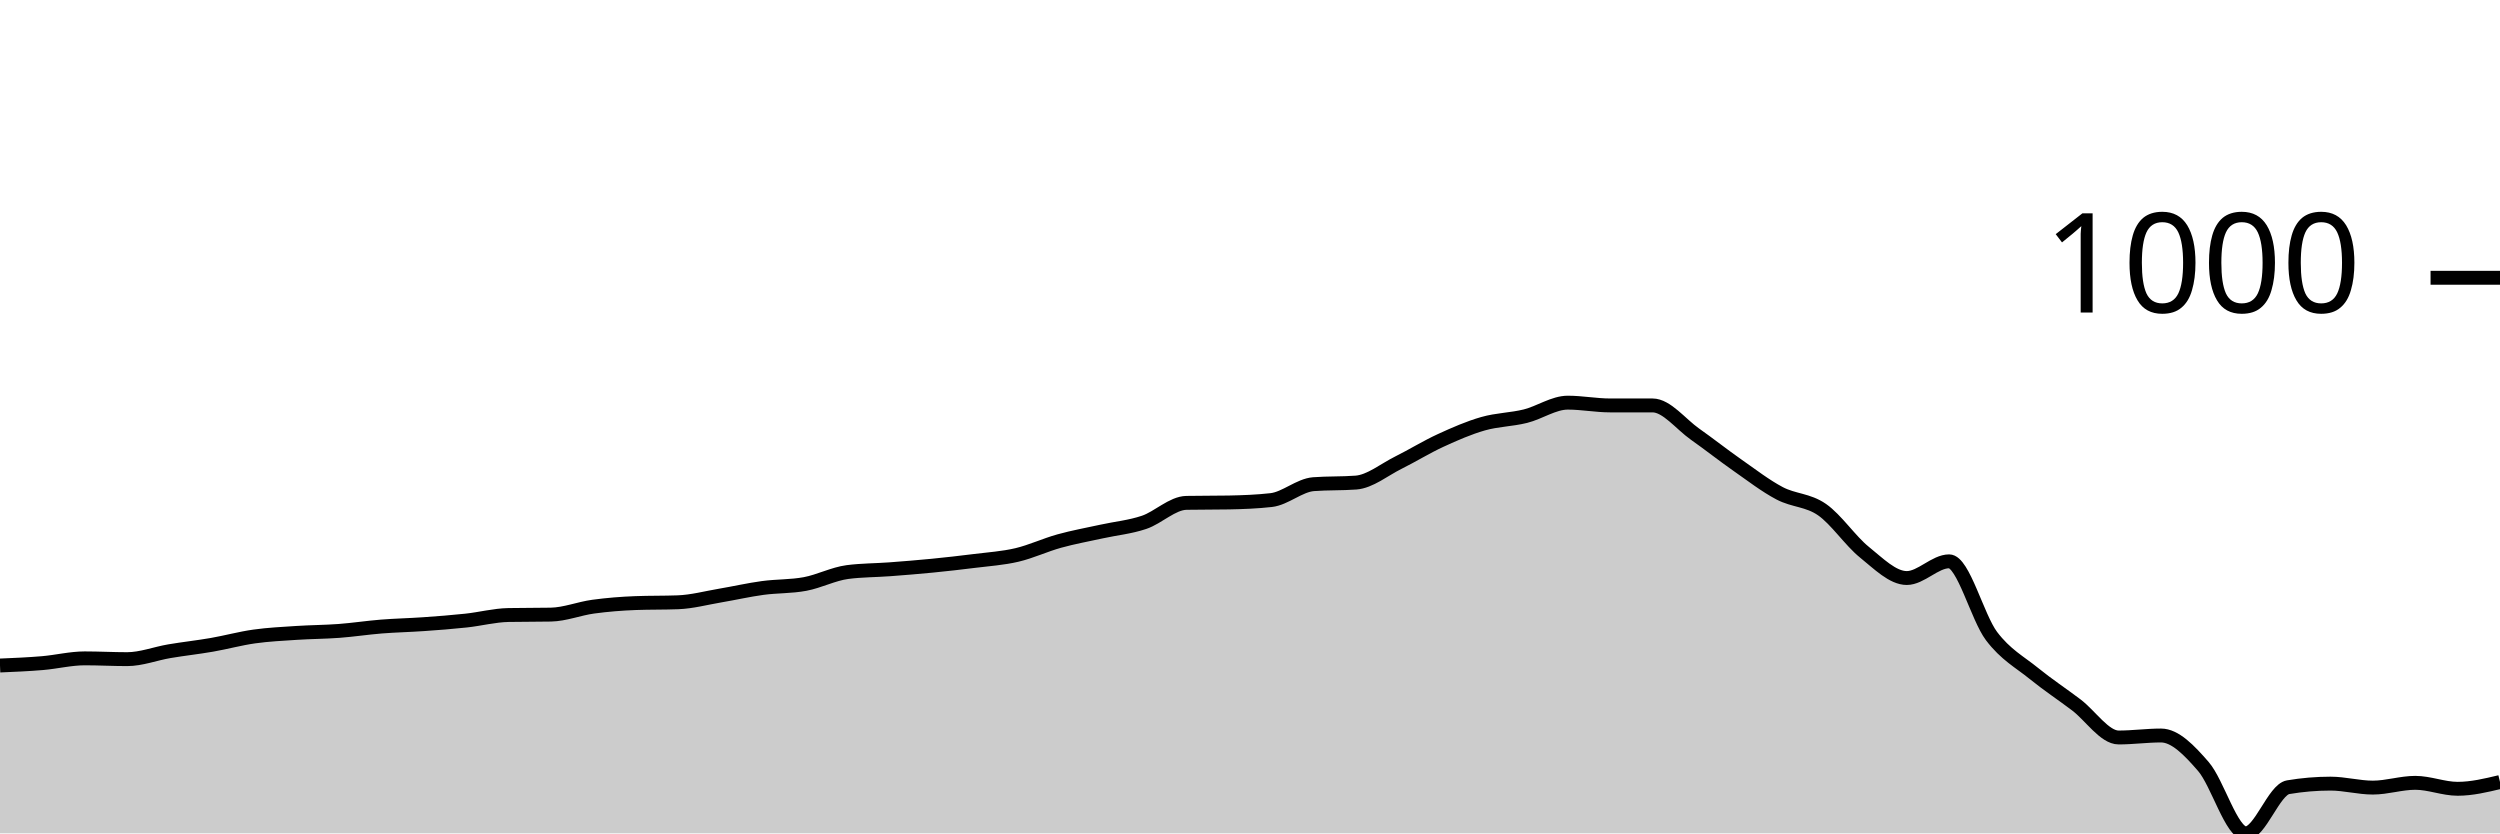
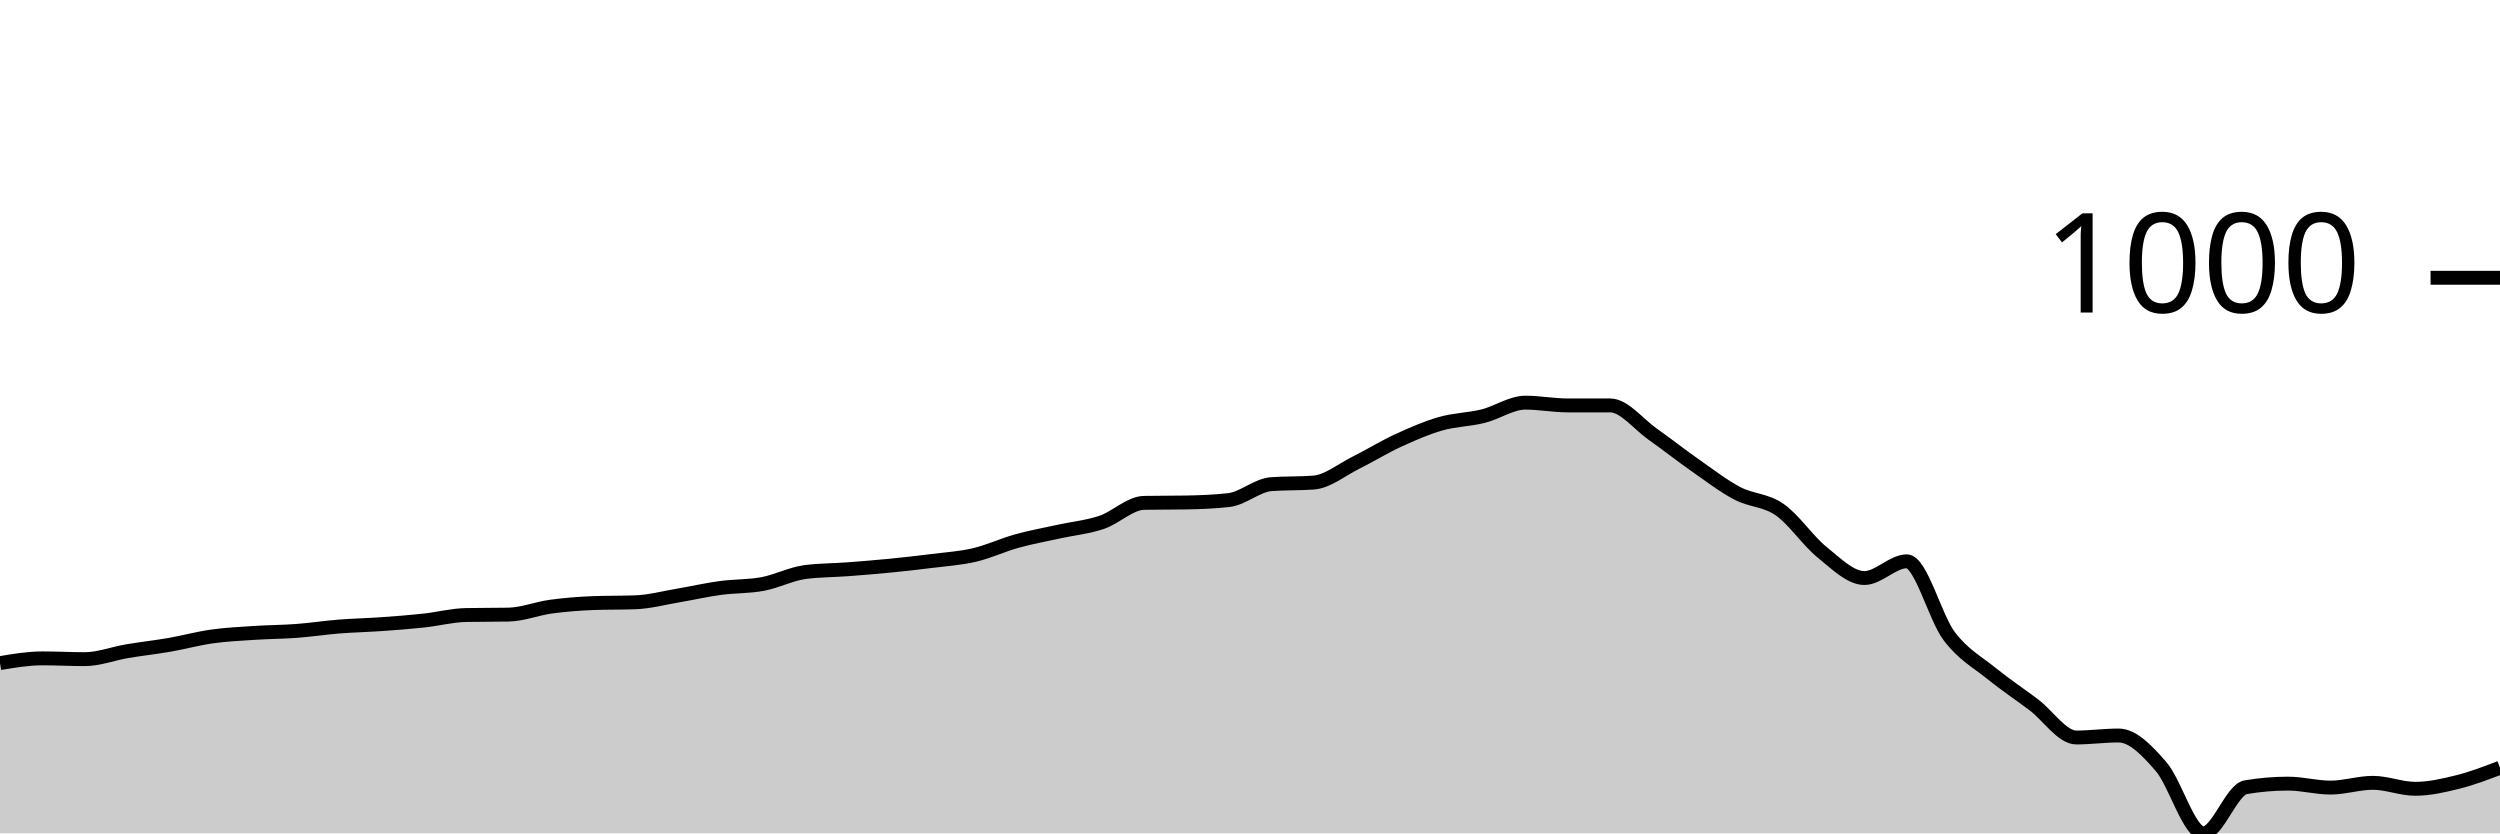
<svg xmlns="http://www.w3.org/2000/svg" viewBox="0 0 180 60">
  <g transform="translate(0,20)">
-     <path class="area" fill="rgba(0, 0, 0, 0.2)" d="M0,27.917C1.017,27.874,2.034,27.831,3.051,27.745C4.068,27.659,5.085,27.402,6.102,27.402C7.119,27.402,8.136,27.459,9.153,27.459C10.169,27.459,11.186,27.058,12.203,26.886C13.22,26.714,14.237,26.605,15.254,26.428C16.271,26.251,17.288,25.97,18.305,25.827C19.322,25.684,20.339,25.636,21.356,25.569C22.373,25.502,23.39,25.502,24.407,25.426C25.424,25.35,26.441,25.192,27.458,25.111C28.475,25.03,29.492,25.011,30.508,24.939C31.525,24.868,32.542,24.791,33.559,24.681C34.576,24.572,35.593,24.3,36.61,24.281C37.627,24.262,38.644,24.271,39.661,24.252C40.678,24.233,41.695,23.818,42.712,23.679C43.729,23.541,44.746,23.46,45.763,23.422C46.78,23.383,47.797,23.403,48.814,23.364C49.831,23.326,50.847,23.049,51.864,22.878C52.881,22.706,53.898,22.472,54.915,22.334C55.932,22.195,56.949,22.238,57.966,22.047C58.983,21.856,60,21.322,61.017,21.188C62.034,21.055,63.051,21.064,64.068,20.988C65.085,20.911,66.102,20.83,67.119,20.73C68.136,20.63,69.153,20.515,70.169,20.387C71.186,20.258,72.203,20.196,73.22,19.957C74.237,19.718,75.254,19.236,76.271,18.955C77.288,18.673,78.305,18.492,79.322,18.268C80.339,18.043,81.356,17.953,82.373,17.609C83.39,17.266,84.407,16.225,85.424,16.206C86.441,16.187,87.458,16.197,88.475,16.178C89.492,16.158,90.508,16.12,91.525,16.006C92.542,15.891,93.559,14.937,94.576,14.86C95.593,14.784,96.61,14.822,97.627,14.746C98.644,14.67,99.661,13.82,100.678,13.314C101.695,12.808,102.712,12.178,103.729,11.711C104.746,11.243,105.763,10.799,106.78,10.508C107.797,10.217,108.814,10.217,109.831,9.964C110.847,9.711,111.864,8.991,112.881,8.991C113.898,8.991,114.915,9.191,115.932,9.191C116.949,9.191,117.966,9.191,118.983,9.191C120,9.191,121.017,10.537,122.034,11.253C123.051,11.969,124.068,12.775,125.085,13.486C126.102,14.197,127.119,14.984,128.136,15.519C129.153,16.053,130.169,15.987,131.186,16.693C132.203,17.399,133.22,18.936,134.237,19.757C135.254,20.577,136.271,21.618,137.288,21.618C138.305,21.618,139.322,20.415,140.339,20.415C141.356,20.415,142.373,24.452,143.39,25.798C144.407,27.144,145.424,27.664,146.441,28.49C147.458,29.315,148.475,29.983,149.492,30.752C150.508,31.52,151.525,33.099,152.542,33.099C153.559,33.099,154.576,32.956,155.593,32.956C156.61,32.956,157.627,34.016,158.644,35.19C159.661,36.364,160.678,40,161.695,40C162.712,40,163.729,36.85,164.746,36.679C165.763,36.507,166.78,36.421,167.797,36.421C168.814,36.421,169.831,36.707,170.847,36.707C171.864,36.707,172.881,36.364,173.898,36.364C174.915,36.364,175.932,36.793,176.949,36.793C177.966,36.793,178.983,36.55,180,36.306L180,40C178.983,40,177.966,40,176.949,40C175.932,40,174.915,40,173.898,40C172.881,40,171.864,40,170.847,40C169.831,40,168.814,40,167.797,40C166.78,40,165.763,40,164.746,40C163.729,40,162.712,40,161.695,40C160.678,40,159.661,40,158.644,40C157.627,40,156.61,40,155.593,40C154.576,40,153.559,40,152.542,40C151.525,40,150.508,40,149.492,40C148.475,40,147.458,40,146.441,40C145.424,40,144.407,40,143.39,40C142.373,40,141.356,40,140.339,40C139.322,40,138.305,40,137.288,40C136.271,40,135.254,40,134.237,40C133.22,40,132.203,40,131.186,40C130.169,40,129.153,40,128.136,40C127.119,40,126.102,40,125.085,40C124.068,40,123.051,40,122.034,40C121.017,40,120,40,118.983,40C117.966,40,116.949,40,115.932,40C114.915,40,113.898,40,112.881,40C111.864,40,110.847,40,109.831,40C108.814,40,107.797,40,106.78,40C105.763,40,104.746,40,103.729,40C102.712,40,101.695,40,100.678,40C99.661,40,98.644,40,97.627,40C96.61,40,95.593,40,94.576,40C93.559,40,92.542,40,91.525,40C90.508,40,89.492,40,88.475,40C87.458,40,86.441,40,85.424,40C84.407,40,83.39,40,82.373,40C81.356,40,80.339,40,79.322,40C78.305,40,77.288,40,76.271,40C75.254,40,74.237,40,73.22,40C72.203,40,71.186,40,70.169,40C69.153,40,68.136,40,67.119,40C66.102,40,65.085,40,64.068,40C63.051,40,62.034,40,61.017,40C60,40,58.983,40,57.966,40C56.949,40,55.932,40,54.915,40C53.898,40,52.881,40,51.864,40C50.847,40,49.831,40,48.814,40C47.797,40,46.78,40,45.763,40C44.746,40,43.729,40,42.712,40C41.695,40,40.678,40,39.661,40C38.644,40,37.627,40,36.61,40C35.593,40,34.576,40,33.559,40C32.542,40,31.525,40,30.508,40C29.492,40,28.475,40,27.458,40C26.441,40,25.424,40,24.407,40C23.39,40,22.373,40,21.356,40C20.339,40,19.322,40,18.305,40C17.288,40,16.271,40,15.254,40C14.237,40,13.22,40,12.203,40C11.186,40,10.169,40,9.153,40C8.136,40,7.119,40,6.102,40C5.085,40,4.068,40,3.051,40C2.034,40,1.017,40,0,40Z" />
-     <path class="line" stroke="black" fill="none" d="M0,27.917C1.017,27.874,2.034,27.831,3.051,27.745C4.068,27.659,5.085,27.402,6.102,27.402C7.119,27.402,8.136,27.459,9.153,27.459C10.169,27.459,11.186,27.058,12.203,26.886C13.22,26.714,14.237,26.605,15.254,26.428C16.271,26.251,17.288,25.97,18.305,25.827C19.322,25.684,20.339,25.636,21.356,25.569C22.373,25.502,23.39,25.502,24.407,25.426C25.424,25.35,26.441,25.192,27.458,25.111C28.475,25.03,29.492,25.011,30.508,24.939C31.525,24.868,32.542,24.791,33.559,24.681C34.576,24.572,35.593,24.3,36.61,24.281C37.627,24.262,38.644,24.271,39.661,24.252C40.678,24.233,41.695,23.818,42.712,23.679C43.729,23.541,44.746,23.46,45.763,23.422C46.78,23.383,47.797,23.403,48.814,23.364C49.831,23.326,50.847,23.049,51.864,22.878C52.881,22.706,53.898,22.472,54.915,22.334C55.932,22.195,56.949,22.238,57.966,22.047C58.983,21.856,60,21.322,61.017,21.188C62.034,21.055,63.051,21.064,64.068,20.988C65.085,20.911,66.102,20.83,67.119,20.73C68.136,20.63,69.153,20.515,70.169,20.387C71.186,20.258,72.203,20.196,73.22,19.957C74.237,19.718,75.254,19.236,76.271,18.955C77.288,18.673,78.305,18.492,79.322,18.268C80.339,18.043,81.356,17.953,82.373,17.609C83.39,17.266,84.407,16.225,85.424,16.206C86.441,16.187,87.458,16.197,88.475,16.178C89.492,16.158,90.508,16.12,91.525,16.006C92.542,15.891,93.559,14.937,94.576,14.86C95.593,14.784,96.61,14.822,97.627,14.746C98.644,14.67,99.661,13.82,100.678,13.314C101.695,12.808,102.712,12.178,103.729,11.711C104.746,11.243,105.763,10.799,106.78,10.508C107.797,10.217,108.814,10.217,109.831,9.964C110.847,9.711,111.864,8.991,112.881,8.991C113.898,8.991,114.915,9.191,115.932,9.191C116.949,9.191,117.966,9.191,118.983,9.191C120,9.191,121.017,10.537,122.034,11.253C123.051,11.969,124.068,12.775,125.085,13.486C126.102,14.197,127.119,14.984,128.136,15.519C129.153,16.053,130.169,15.987,131.186,16.693C132.203,17.399,133.22,18.936,134.237,19.757C135.254,20.577,136.271,21.618,137.288,21.618C138.305,21.618,139.322,20.415,140.339,20.415C141.356,20.415,142.373,24.452,143.39,25.798C144.407,27.144,145.424,27.664,146.441,28.49C147.458,29.315,148.475,29.983,149.492,30.752C150.508,31.52,151.525,33.099,152.542,33.099C153.559,33.099,154.576,32.956,155.593,32.956C156.61,32.956,157.627,34.016,158.644,35.19C159.661,36.364,160.678,40,161.695,40C162.712,40,163.729,36.85,164.746,36.679C165.763,36.507,166.78,36.421,167.797,36.421C168.814,36.421,169.831,36.707,170.847,36.707C171.864,36.707,172.881,36.364,173.898,36.364C174.915,36.364,175.932,36.793,176.949,36.793C177.966,36.793,178.983,36.55,180,36.306" />
+     <path class="area" fill="rgba(0, 0, 0, 0.2)" d="M0,27.745C1.017,27.573,2.034,27.402,3.051,27.402C4.068,27.402,5.085,27.459,6.102,27.459C7.119,27.459,8.136,27.058,9.153,26.886C10.169,26.714,11.186,26.605,12.203,26.428C13.22,26.251,14.237,25.97,15.254,25.827C16.271,25.684,17.288,25.636,18.305,25.569C19.322,25.502,20.339,25.502,21.356,25.426C22.373,25.35,23.39,25.192,24.407,25.111C25.424,25.03,26.441,25.011,27.458,24.939C28.475,24.868,29.492,24.791,30.508,24.681C31.525,24.572,32.542,24.3,33.559,24.281C34.576,24.262,35.593,24.271,36.61,24.252C37.627,24.233,38.644,23.818,39.661,23.679C40.678,23.541,41.695,23.46,42.712,23.422C43.729,23.383,44.746,23.403,45.763,23.364C46.78,23.326,47.797,23.049,48.814,22.878C49.831,22.706,50.847,22.472,51.864,22.334C52.881,22.195,53.898,22.238,54.915,22.047C55.932,21.856,56.949,21.322,57.966,21.188C58.983,21.055,60,21.064,61.017,20.988C62.034,20.911,63.051,20.83,64.068,20.73C65.085,20.63,66.102,20.515,67.119,20.387C68.136,20.258,69.153,20.196,70.169,19.957C71.186,19.718,72.203,19.236,73.22,18.955C74.237,18.673,75.254,18.492,76.271,18.268C77.288,18.043,78.305,17.953,79.322,17.609C80.339,17.266,81.356,16.225,82.373,16.206C83.39,16.187,84.407,16.197,85.424,16.178C86.441,16.158,87.458,16.12,88.475,16.006C89.492,15.891,90.508,14.937,91.525,14.86C92.542,14.784,93.559,14.822,94.576,14.746C95.593,14.67,96.61,13.82,97.627,13.314C98.644,12.808,99.661,12.178,100.678,11.711C101.695,11.243,102.712,10.799,103.729,10.508C104.746,10.217,105.763,10.217,106.78,9.964C107.797,9.711,108.814,8.991,109.831,8.991C110.847,8.991,111.864,9.191,112.881,9.191C113.898,9.191,114.915,9.191,115.932,9.191C116.949,9.191,117.966,10.537,118.983,11.253C120,11.969,121.017,12.775,122.034,13.486C123.051,14.197,124.068,14.984,125.085,15.519C126.102,16.053,127.119,15.987,128.136,16.693C129.153,17.399,130.169,18.936,131.186,19.757C132.203,20.577,133.22,21.618,134.237,21.618C135.254,21.618,136.271,20.415,137.288,20.415C138.305,20.415,139.322,24.452,140.339,25.798C141.356,27.144,142.373,27.664,143.39,28.49C144.407,29.315,145.424,29.983,146.441,30.752C147.458,31.52,148.475,33.099,149.492,33.099C150.508,33.099,151.525,32.956,152.542,32.956C153.559,32.956,154.576,34.016,155.593,35.19C156.61,36.364,157.627,40,158.644,40C159.661,40,160.678,36.85,161.695,36.679C162.712,36.507,163.729,36.421,164.746,36.421C165.763,36.421,166.78,36.707,167.797,36.707C168.814,36.707,169.831,36.364,170.847,36.364C171.864,36.364,172.881,36.793,173.898,36.793C174.915,36.793,175.932,36.559,176.949,36.306C177.966,36.053,178.983,35.665,180,35.276L180,40C178.983,40,177.966,40,176.949,40C175.932,40,174.915,40,173.898,40C172.881,40,171.864,40,170.847,40C169.831,40,168.814,40,167.797,40C166.78,40,165.763,40,164.746,40C163.729,40,162.712,40,161.695,40C160.678,40,159.661,40,158.644,40C157.627,40,156.61,40,155.593,40C154.576,40,153.559,40,152.542,40C151.525,40,150.508,40,149.492,40C148.475,40,147.458,40,146.441,40C145.424,40,144.407,40,143.39,40C142.373,40,141.356,40,140.339,40C139.322,40,138.305,40,137.288,40C136.271,40,135.254,40,134.237,40C133.22,40,132.203,40,131.186,40C130.169,40,129.153,40,128.136,40C127.119,40,126.102,40,125.085,40C124.068,40,123.051,40,122.034,40C121.017,40,120,40,118.983,40C117.966,40,116.949,40,115.932,40C114.915,40,113.898,40,112.881,40C111.864,40,110.847,40,109.831,40C108.814,40,107.797,40,106.78,40C105.763,40,104.746,40,103.729,40C102.712,40,101.695,40,100.678,40C99.661,40,98.644,40,97.627,40C96.61,40,95.593,40,94.576,40C93.559,40,92.542,40,91.525,40C90.508,40,89.492,40,88.475,40C87.458,40,86.441,40,85.424,40C84.407,40,83.39,40,82.373,40C81.356,40,80.339,40,79.322,40C78.305,40,77.288,40,76.271,40C75.254,40,74.237,40,73.22,40C72.203,40,71.186,40,70.169,40C69.153,40,68.136,40,67.119,40C66.102,40,65.085,40,64.068,40C63.051,40,62.034,40,61.017,40C60,40,58.983,40,57.966,40C56.949,40,55.932,40,54.915,40C53.898,40,52.881,40,51.864,40C50.847,40,49.831,40,48.814,40C47.797,40,46.78,40,45.763,40C44.746,40,43.729,40,42.712,40C41.695,40,40.678,40,39.661,40C38.644,40,37.627,40,36.61,40C35.593,40,34.576,40,33.559,40C32.542,40,31.525,40,30.508,40C29.492,40,28.475,40,27.458,40C26.441,40,25.424,40,24.407,40C23.39,40,22.373,40,21.356,40C20.339,40,19.322,40,18.305,40C17.288,40,16.271,40,15.254,40C14.237,40,13.22,40,12.203,40C11.186,40,10.169,40,9.153,40C8.136,40,7.119,40,6.102,40C5.085,40,4.068,40,3.051,40C2.034,40,1.017,40,0,40Z" />
+     <path class="line" stroke="black" fill="none" d="M0,27.745C1.017,27.573,2.034,27.402,3.051,27.402C4.068,27.402,5.085,27.459,6.102,27.459C7.119,27.459,8.136,27.058,9.153,26.886C10.169,26.714,11.186,26.605,12.203,26.428C13.22,26.251,14.237,25.97,15.254,25.827C16.271,25.684,17.288,25.636,18.305,25.569C19.322,25.502,20.339,25.502,21.356,25.426C22.373,25.35,23.39,25.192,24.407,25.111C25.424,25.03,26.441,25.011,27.458,24.939C28.475,24.868,29.492,24.791,30.508,24.681C31.525,24.572,32.542,24.3,33.559,24.281C34.576,24.262,35.593,24.271,36.61,24.252C37.627,24.233,38.644,23.818,39.661,23.679C40.678,23.541,41.695,23.46,42.712,23.422C43.729,23.383,44.746,23.403,45.763,23.364C46.78,23.326,47.797,23.049,48.814,22.878C49.831,22.706,50.847,22.472,51.864,22.334C52.881,22.195,53.898,22.238,54.915,22.047C55.932,21.856,56.949,21.322,57.966,21.188C58.983,21.055,60,21.064,61.017,20.988C62.034,20.911,63.051,20.83,64.068,20.73C65.085,20.63,66.102,20.515,67.119,20.387C68.136,20.258,69.153,20.196,70.169,19.957C71.186,19.718,72.203,19.236,73.22,18.955C74.237,18.673,75.254,18.492,76.271,18.268C77.288,18.043,78.305,17.953,79.322,17.609C80.339,17.266,81.356,16.225,82.373,16.206C83.39,16.187,84.407,16.197,85.424,16.178C86.441,16.158,87.458,16.12,88.475,16.006C89.492,15.891,90.508,14.937,91.525,14.86C92.542,14.784,93.559,14.822,94.576,14.746C95.593,14.67,96.61,13.82,97.627,13.314C98.644,12.808,99.661,12.178,100.678,11.711C101.695,11.243,102.712,10.799,103.729,10.508C104.746,10.217,105.763,10.217,106.78,9.964C107.797,9.711,108.814,8.991,109.831,8.991C110.847,8.991,111.864,9.191,112.881,9.191C113.898,9.191,114.915,9.191,115.932,9.191C116.949,9.191,117.966,10.537,118.983,11.253C120,11.969,121.017,12.775,122.034,13.486C123.051,14.197,124.068,14.984,125.085,15.519C126.102,16.053,127.119,15.987,128.136,16.693C129.153,17.399,130.169,18.936,131.186,19.757C132.203,20.577,133.22,21.618,134.237,21.618C135.254,21.618,136.271,20.415,137.288,20.415C138.305,20.415,139.322,24.452,140.339,25.798C141.356,27.144,142.373,27.664,143.39,28.49C144.407,29.315,145.424,29.983,146.441,30.752C147.458,31.52,148.475,33.099,149.492,33.099C150.508,33.099,151.525,32.956,152.542,32.956C153.559,32.956,154.576,34.016,155.593,35.19C156.61,36.364,157.627,40,158.644,40C159.661,40,160.678,36.85,161.695,36.679C162.712,36.507,163.729,36.421,164.746,36.421C165.763,36.421,166.78,36.707,167.797,36.707C168.814,36.707,169.831,36.364,170.847,36.364C171.864,36.364,172.881,36.793,173.898,36.793C174.915,36.793,175.932,36.559,176.949,36.306C177.966,36.053,178.983,35.665,180,35.276" />
    <path class="axis-ceiling" stroke-width="1" stroke="black" fill="none" d="M175,0L180,0" />
    <text class="axis-ceiling-label" font-family="sans-serif" text-anchor="end" font-size="10px" x="170" y="2.5">1000</text>
  </g>
</svg>
